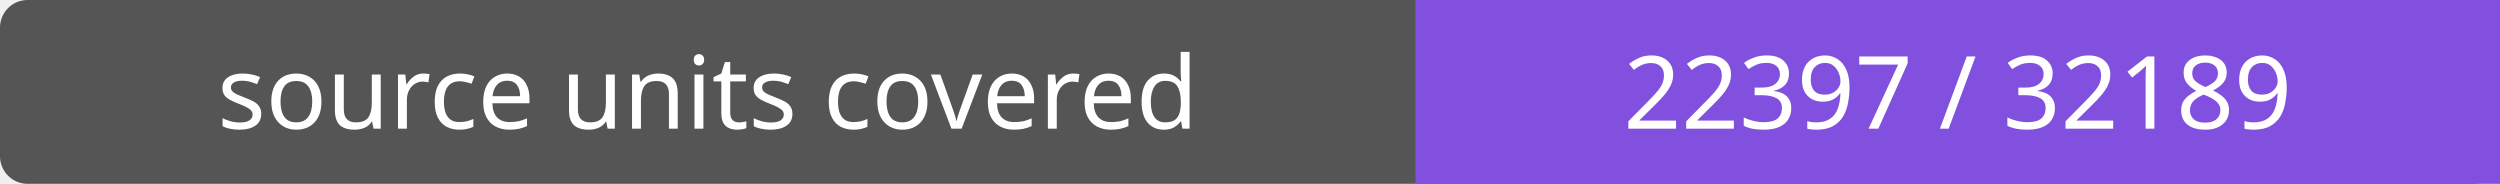
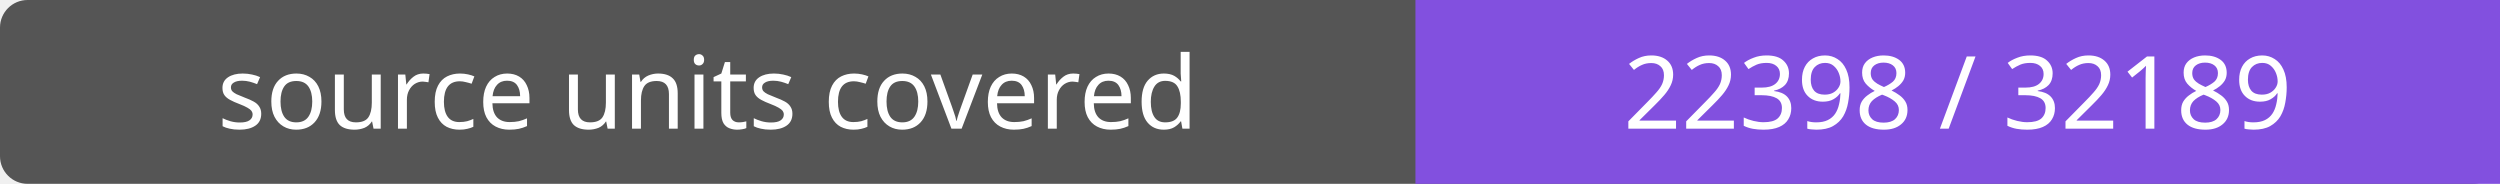
- <svg xmlns="http://www.w3.org/2000/svg" width="272" height="20" role="img" aria-label="source units covered: 22397 / 32189">
+ <svg xmlns="http://www.w3.org/2000/svg" width="272" height="20" role="img" aria-label="source units covered: 22398 / 32189">
  <rect width="272" height="20" rx="3" fill="#555" />
  <path fill="#8250df" d="M154 0h118v20H154z" />
  <g fill="#fff" text-anchor="middle" font-family="Verdana,sans-serif" font-size="11">
    <text x="77.0" y="14">source units covered</text>
-     <text x="213.0" y="14">22397 / 32189</text>
+     <text x="213.0" y="14">22398 / 32189</text>
  </g>
</svg>
